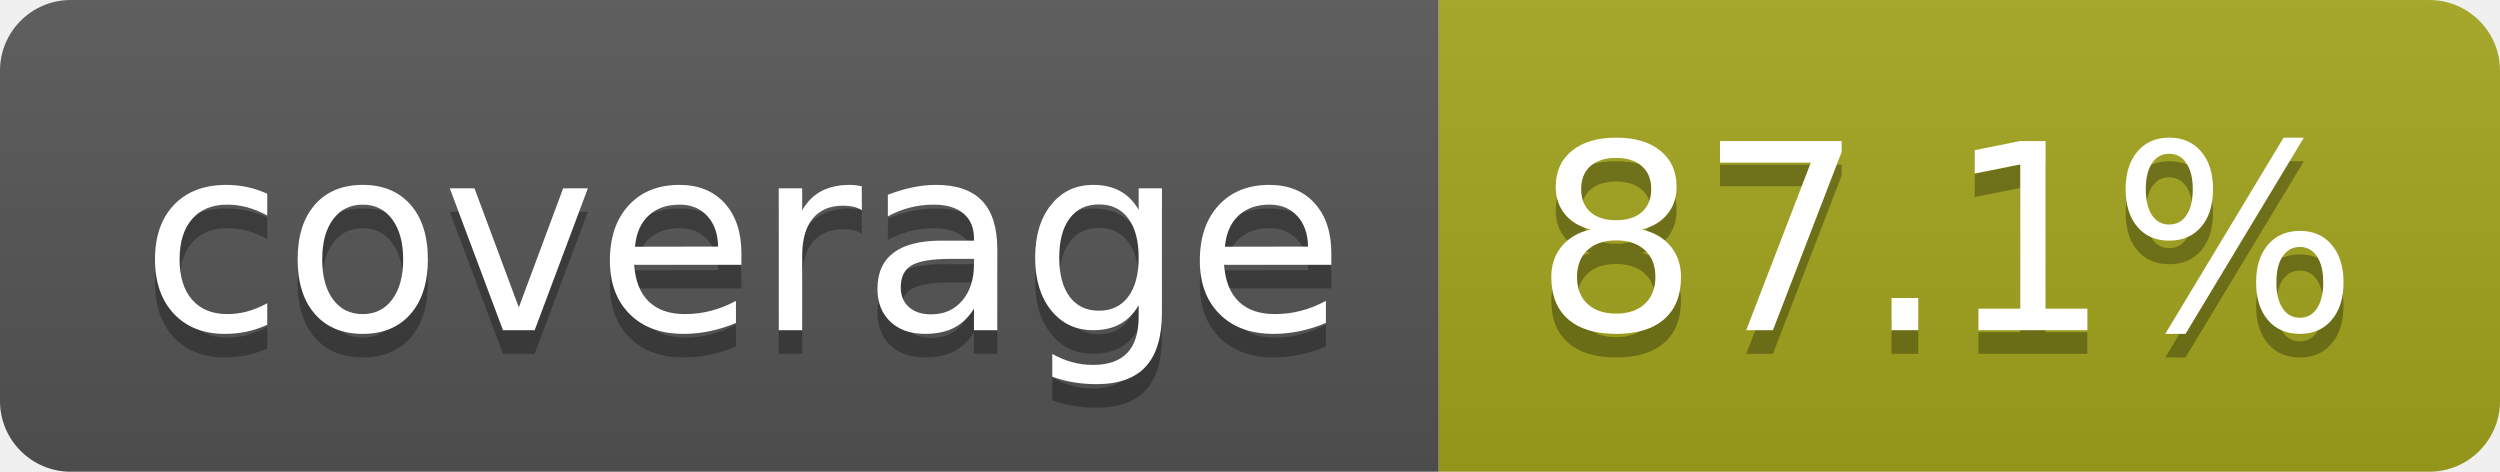
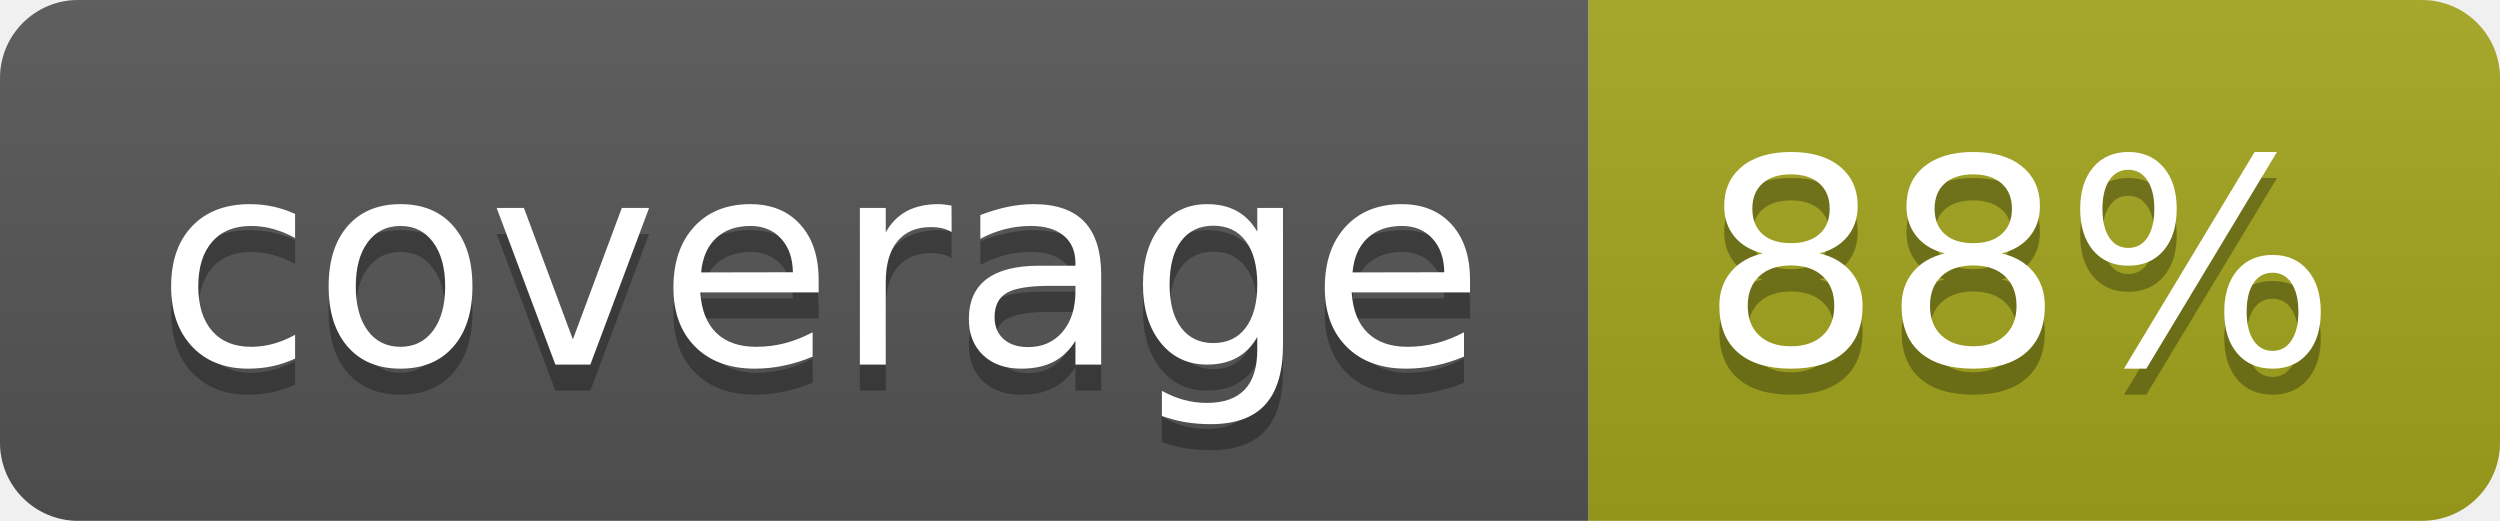
- <svg xmlns="http://www.w3.org/2000/svg" width="106" height="20" role="img" aria-label="coverage: 87.1%">
+ <svg xmlns="http://www.w3.org/2000/svg" width="96" height="20" role="img" aria-label="coverage: 88%">
  <linearGradient id="s" x2="0" y2="100%">
    <stop offset="0" stop-color="#bbb" stop-opacity=".1" />
    <stop offset="1" stop-opacity=".1" />
  </linearGradient>
  <clipPath id="r">
-     <rect width="106" height="20" rx="3" fill="#fff" />
+     <rect width="96" height="20" rx="3" fill="#fff" />
  </clipPath>
  <g clip-path="url(#r)">
    <rect width="61" height="20" fill="#555" />
-     <rect x="61" width="45" height="20" fill="#a4a61d" />
-     <rect width="106" height="20" fill="url(#s)" />
+     <rect x="61" width="35" height="20" fill="#a4a61d" />
+     <rect width="96" height="20" fill="url(#s)" />
  </g>
  <g fill="#fff" text-anchor="middle" font-family="Verdana,Geneva,DejaVu Sans,sans-serif" text-rendering="geometricPrecision" font-size="110">
    <text aria-hidden="true" x="315" y="150" fill="#010101" fill-opacity=".3" transform="scale(.1)" textLength="510">coverage</text>
    <text x="315" y="140" transform="scale(.1)" fill="#fff" textLength="510">coverage</text>
-     <text aria-hidden="true" x="825" y="150" fill="#010101" fill-opacity=".3" transform="scale(.1)" textLength="350">87.1%</text>
-     <text x="825" y="140" transform="scale(.1)" fill="#fff" textLength="350">87.1%</text>
+     <text aria-hidden="true" x="775" y="150" fill="#010101" fill-opacity=".3" transform="scale(.1)" textLength="245">88%</text>
+     <text x="775" y="140" transform="scale(.1)" fill="#fff" textLength="245">88%</text>
  </g>
</svg>
